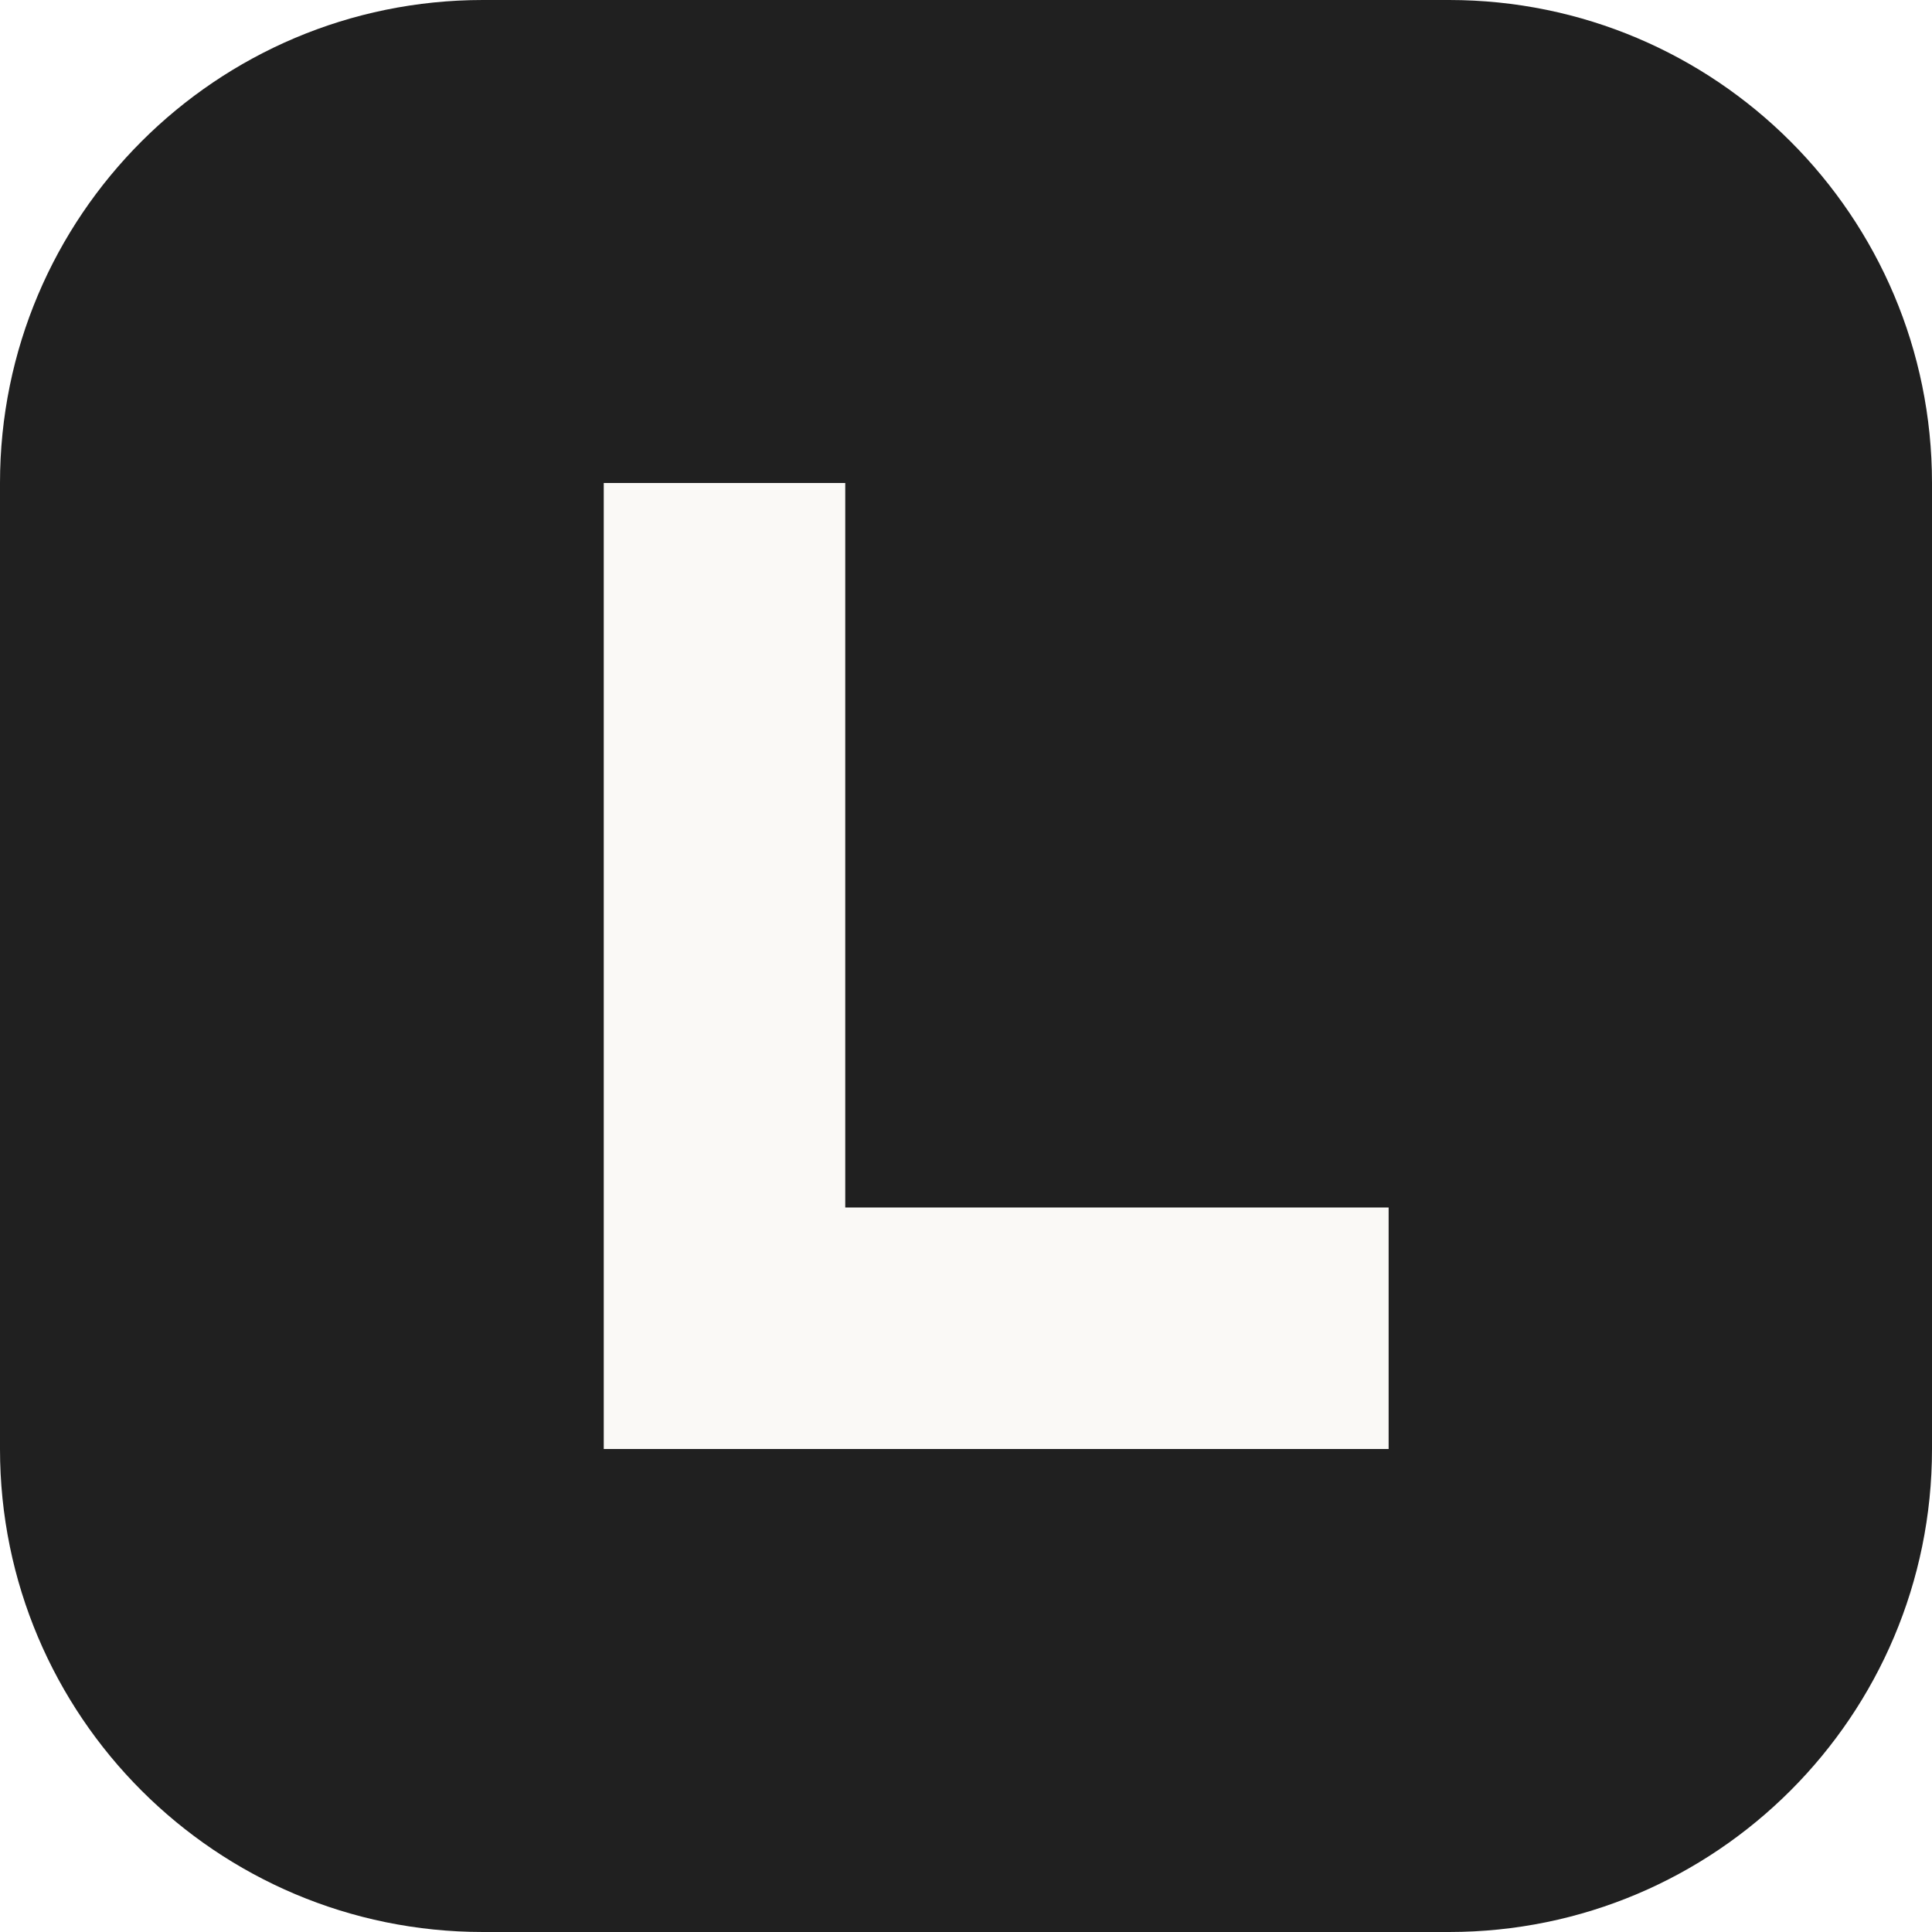
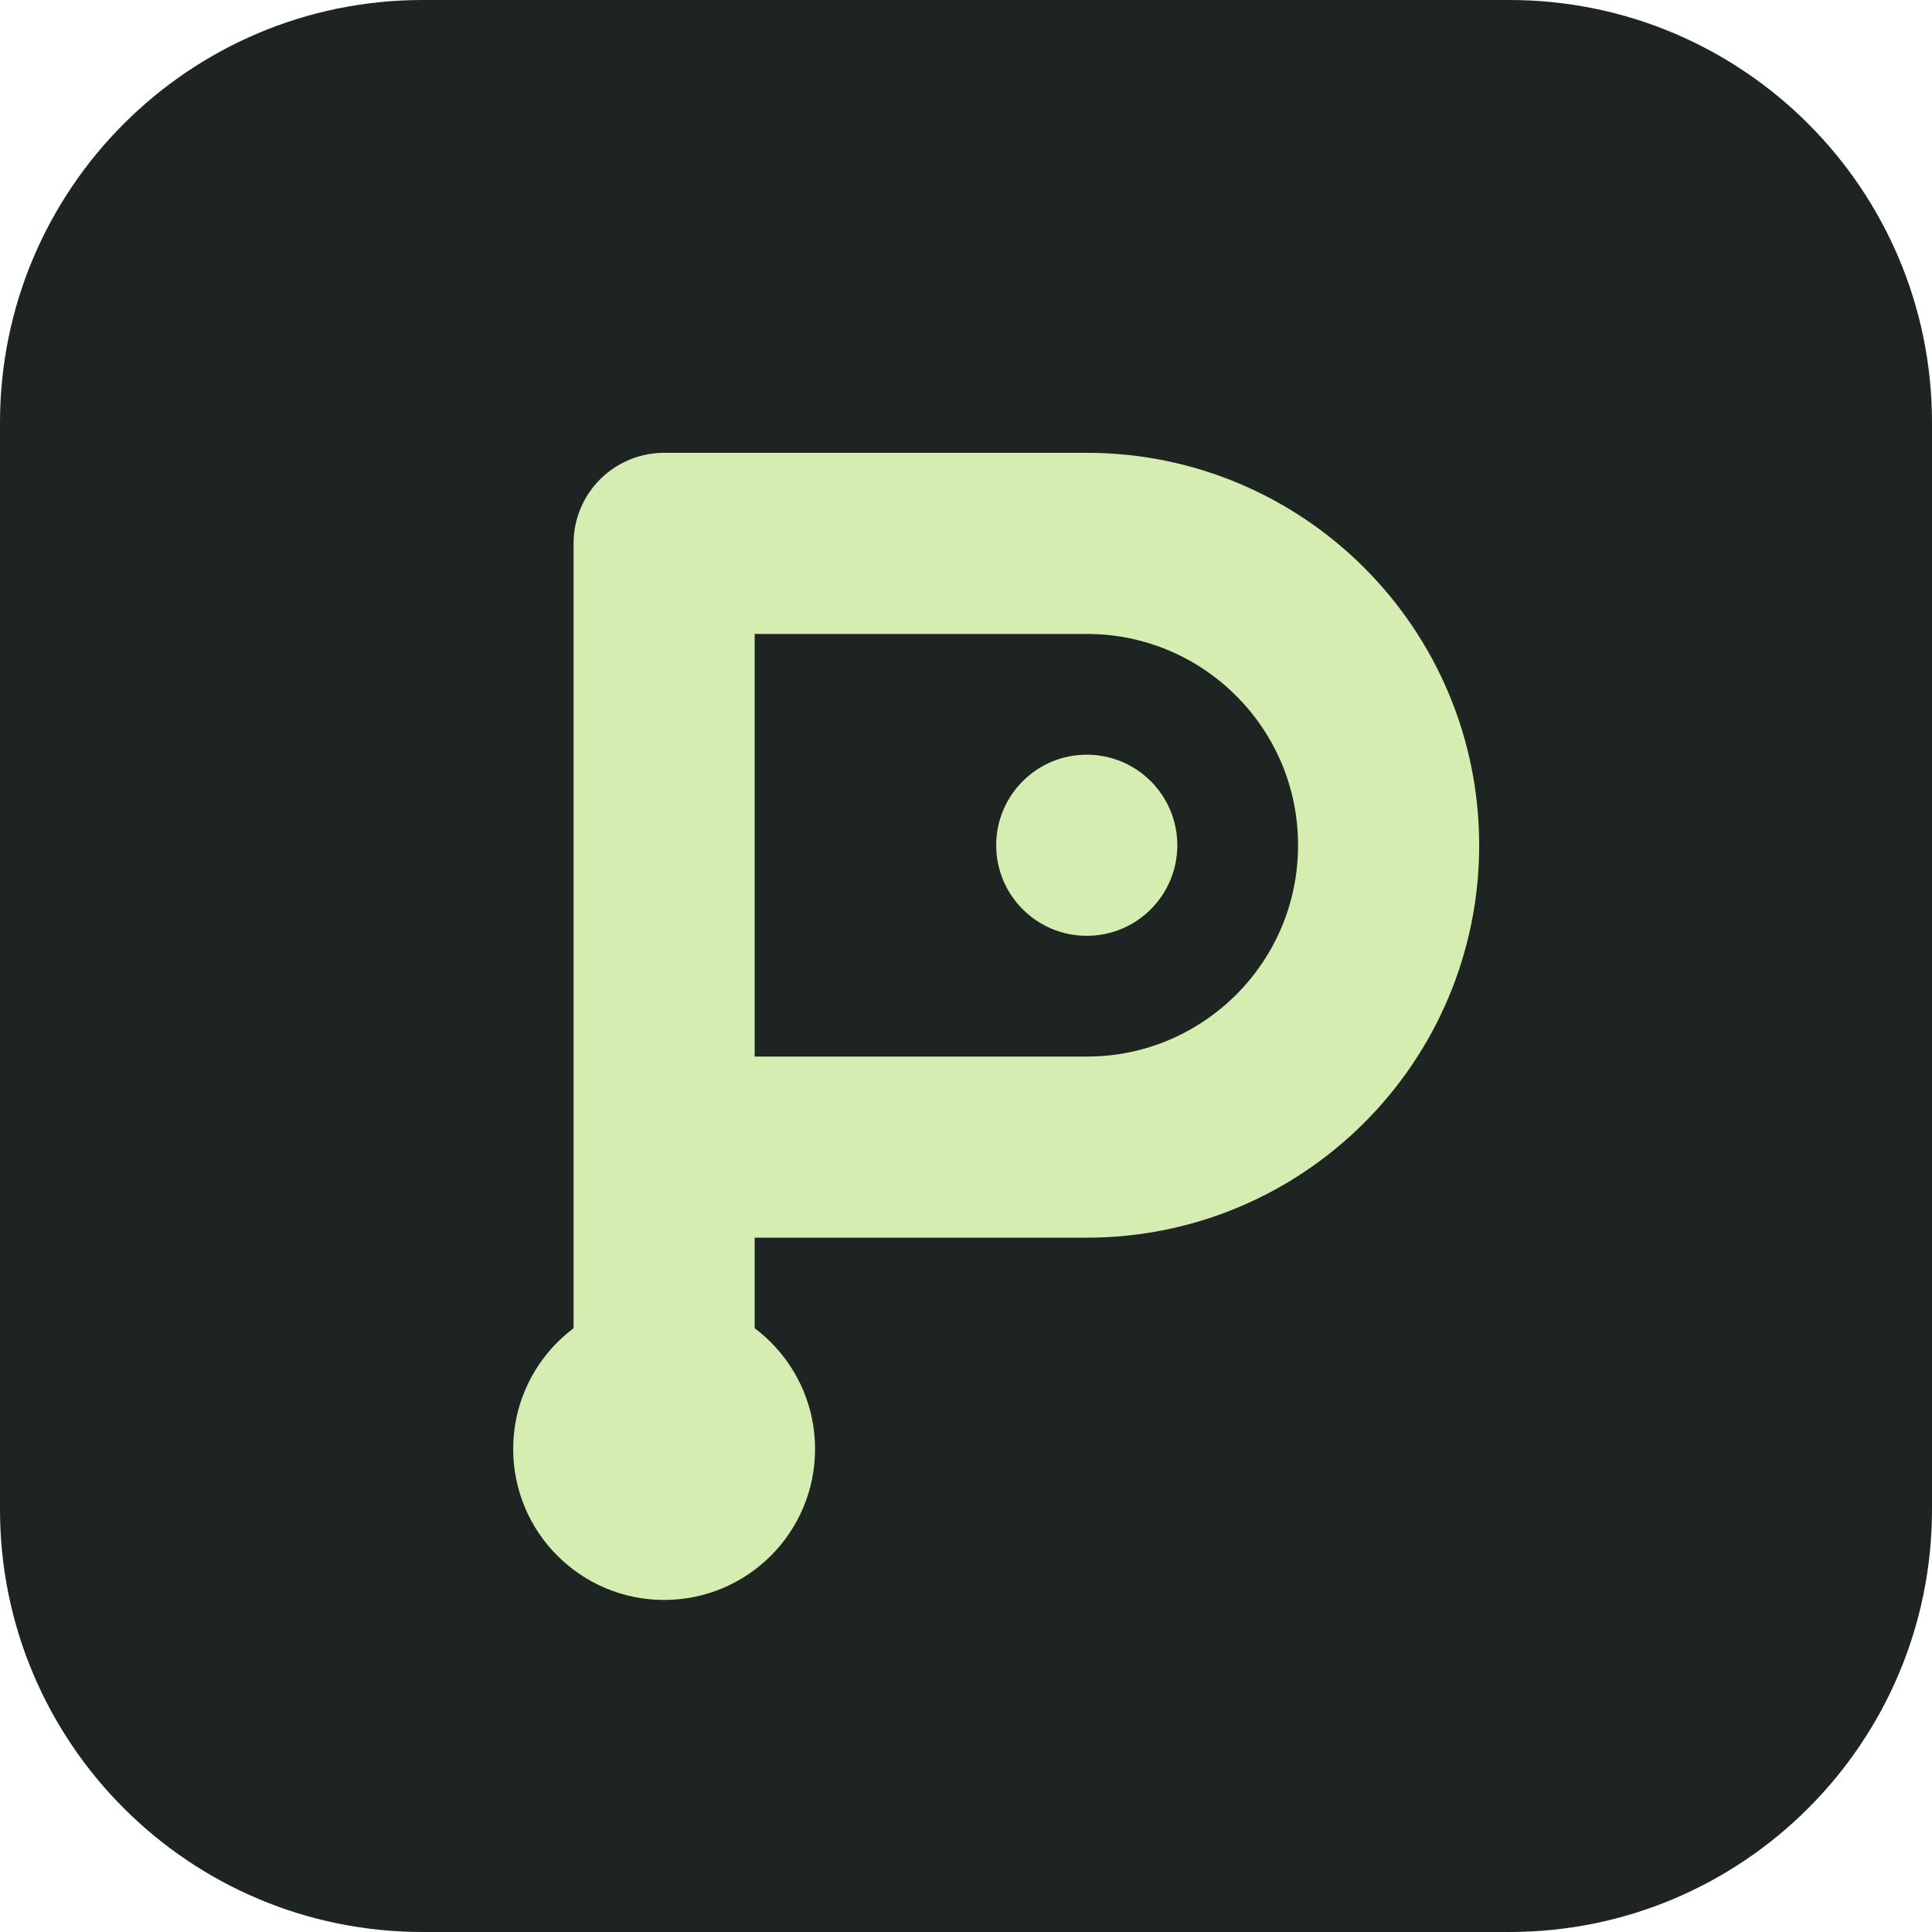
- <svg xmlns="http://www.w3.org/2000/svg" viewBox="0 0 32 32">
-   <rect width="32" height="32" rx="8" fill="#202020" />
-   <path d="M10 8v16h13v-4h-9V8z" fill="#faf9f6" />
+ <svg xmlns="http://www.w3.org/2000/svg" viewBox="0 0 64 64">
+   <rect width="64" height="64" rx="14" fill="#1d2421" />
+   <path d="M22 48V18h14a10 10 0 0 1 0 20H22" fill="none" stroke="#d5edb0" stroke-width="6" stroke-linejoin="round" />
+   <circle cx="22" cy="48" r="5" fill="#d5edb0" />
+   <circle cx="36" cy="28" r="3" fill="#d5edb0" />
</svg>
